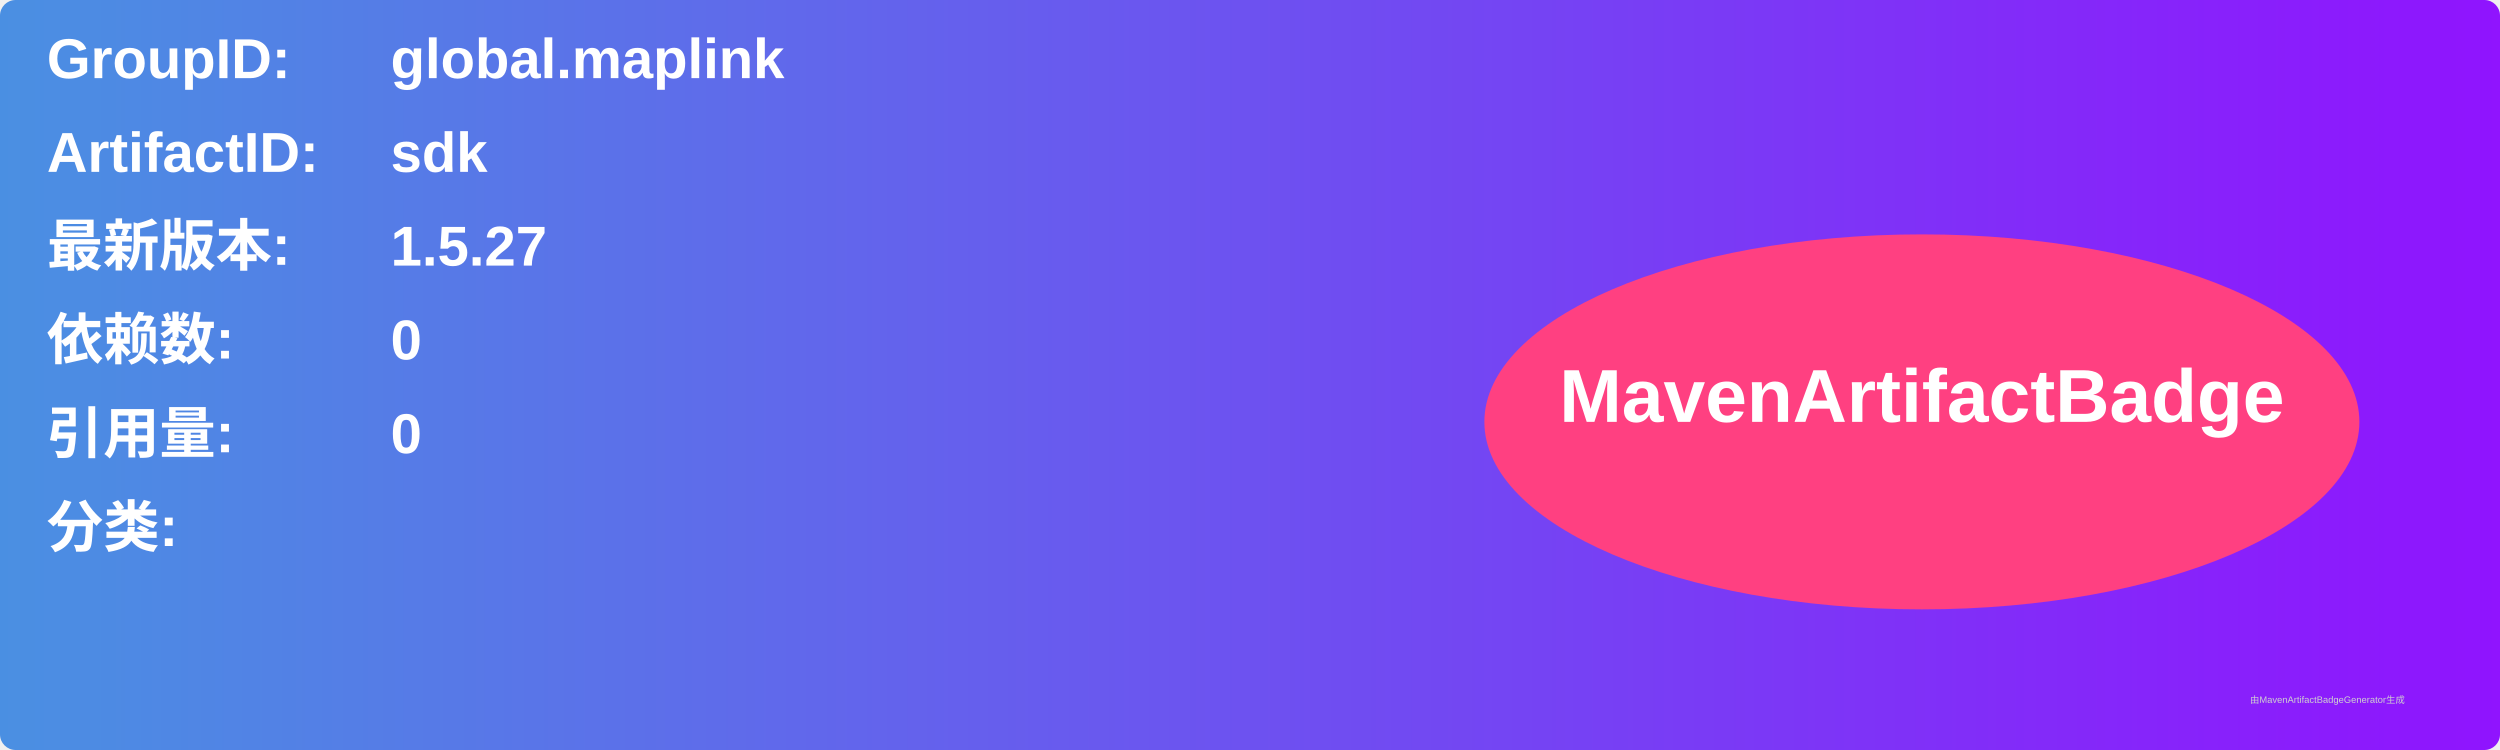
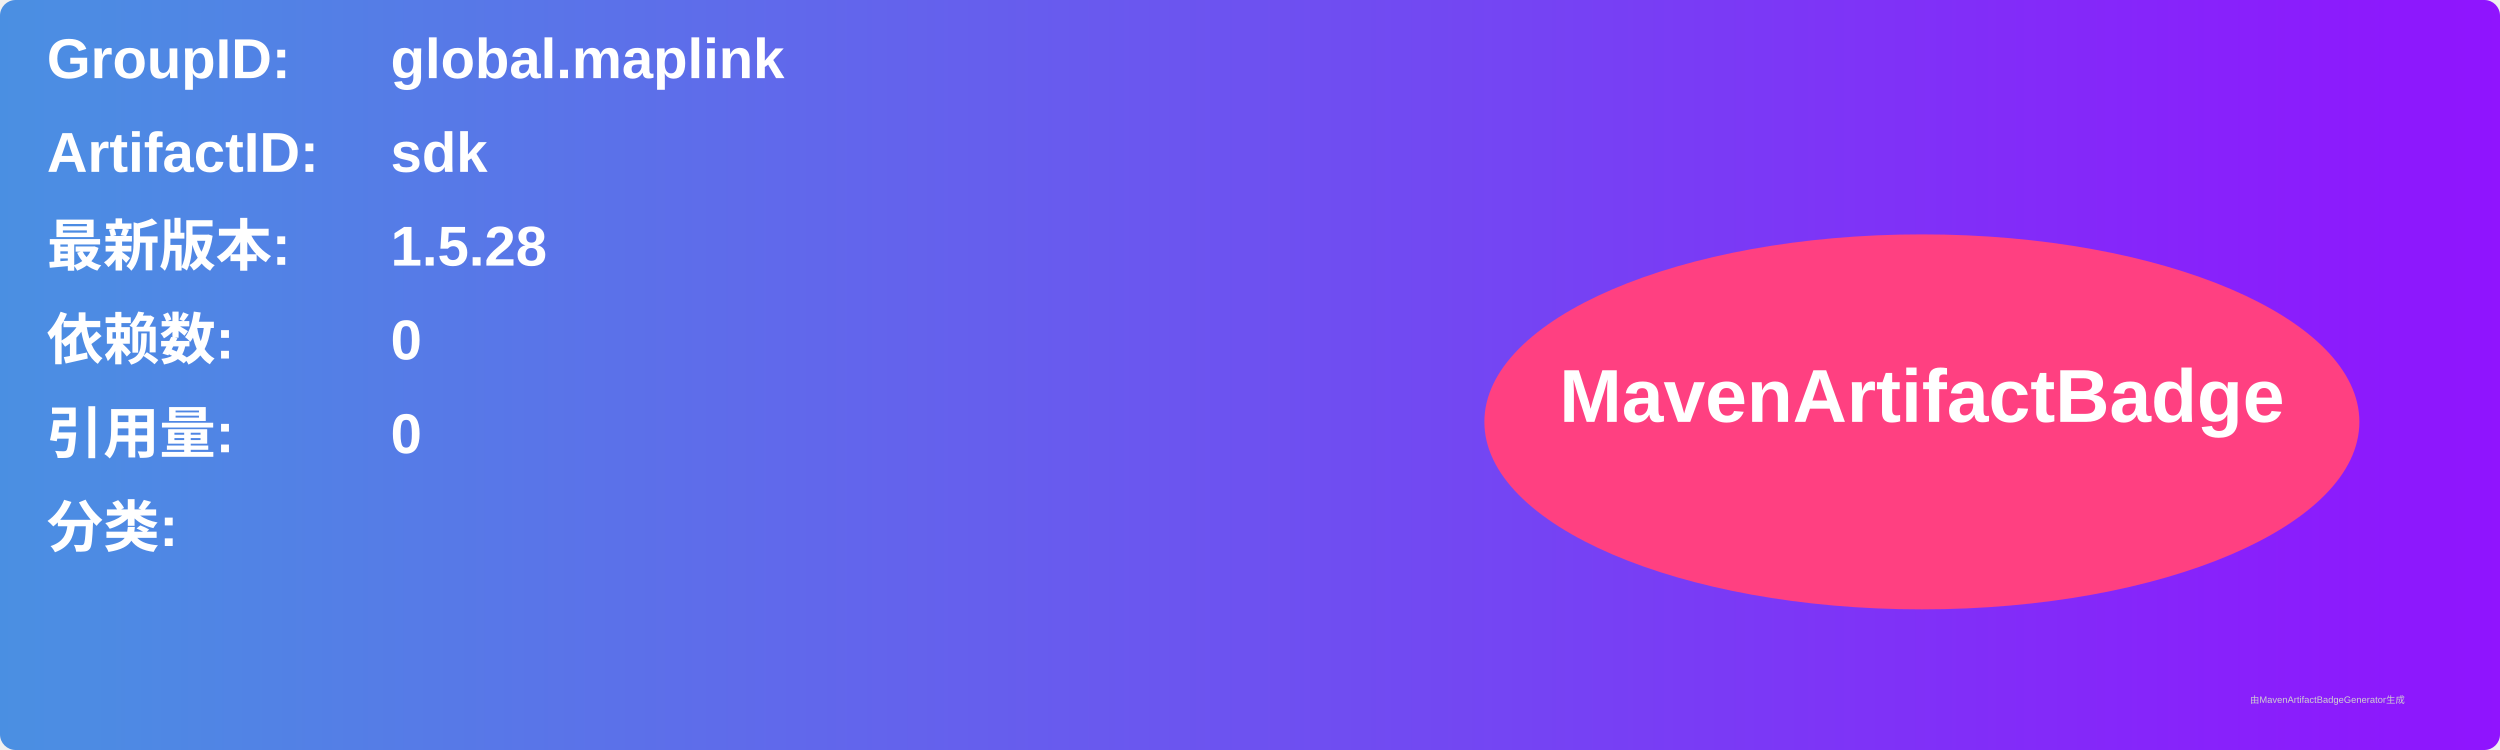
<svg xmlns="http://www.w3.org/2000/svg" width="800" height="240" viewBox="0 0 800 240">
  <linearGradient id="grad" x1="0%" y1="0%" x2="100%" y2="0%">
    <stop offset="0%" stop-color="#4a90e2" />
    <stop offset="100%" stop-color="#9013fe" />
  </linearGradient>
  <rect width="100%" height="100%" rx="5" ry="5" fill="url(#grad)" />
  <g transform="translate(15, 15)">
    <text x="0" y="10" font-family="Arial" font-size="18" fill="white" font-weight="bold" width="260">GroupID:</text>
    <text x="110" y="10" font-family="Arial" font-size="18" fill="white" font-weight="bold" width="460">global.maplink</text>
    <text x="0" y="40" font-family="Arial" font-size="18" fill="white" font-weight="bold" width="260">ArtifactID:</text>
    <text x="110" y="40" font-family="Arial" font-size="18" fill="white" font-weight="bold" width="460">sdk</text>
    <text x="0" y="70" font-family="Arial" font-size="18" fill="white" font-weight="bold">最新版本:</text>
    <text x="110" y="70" font-family="Arial" font-size="18" fill="white" font-weight="bold">
-       <tspan font-weight="bold">1.5.27</tspan>
+       <tspan font-weight="bold">1.5.28</tspan>
    </text>
    <text x="0" y="100" font-family="Arial" font-size="18" fill="white" font-weight="bold">依赖数: </text>
    <text x="110" y="100" font-family="Arial" font-size="18" fill="white">
      <tspan font-weight="bold">0</tspan>
    </text>
    <text x="0" y="130" font-family="Arial" font-size="18" fill="white" font-weight="bold">引用量: </text>
    <text x="110" y="130" font-family="Arial" font-size="18" fill="white">
      <tspan font-weight="bold">0</tspan>
    </text>
    <text x="0" y="160" font-family="Arial" font-size="18" fill="white" font-weight="bold">分类:</text>
    <text x="10" y="190" font-family="Arial" font-size="10" fill="white">
      <tspan font-weight="bold" />
    </text>
    <ellipse cx="600" cy="120" rx="140" ry="60" fill="#ff4081" />
    <text x="600" y="120" text-anchor="middle" font-family="Arial" font-size="24" fill="white" font-weight="bold">MavenArtifactBadge</text>
  </g>
  <text x="720" y="225" font-family="Arial" font-size="3" fill="#d0d0d0">由MavenArtifactBadgeGenerator生成</text>
</svg>
